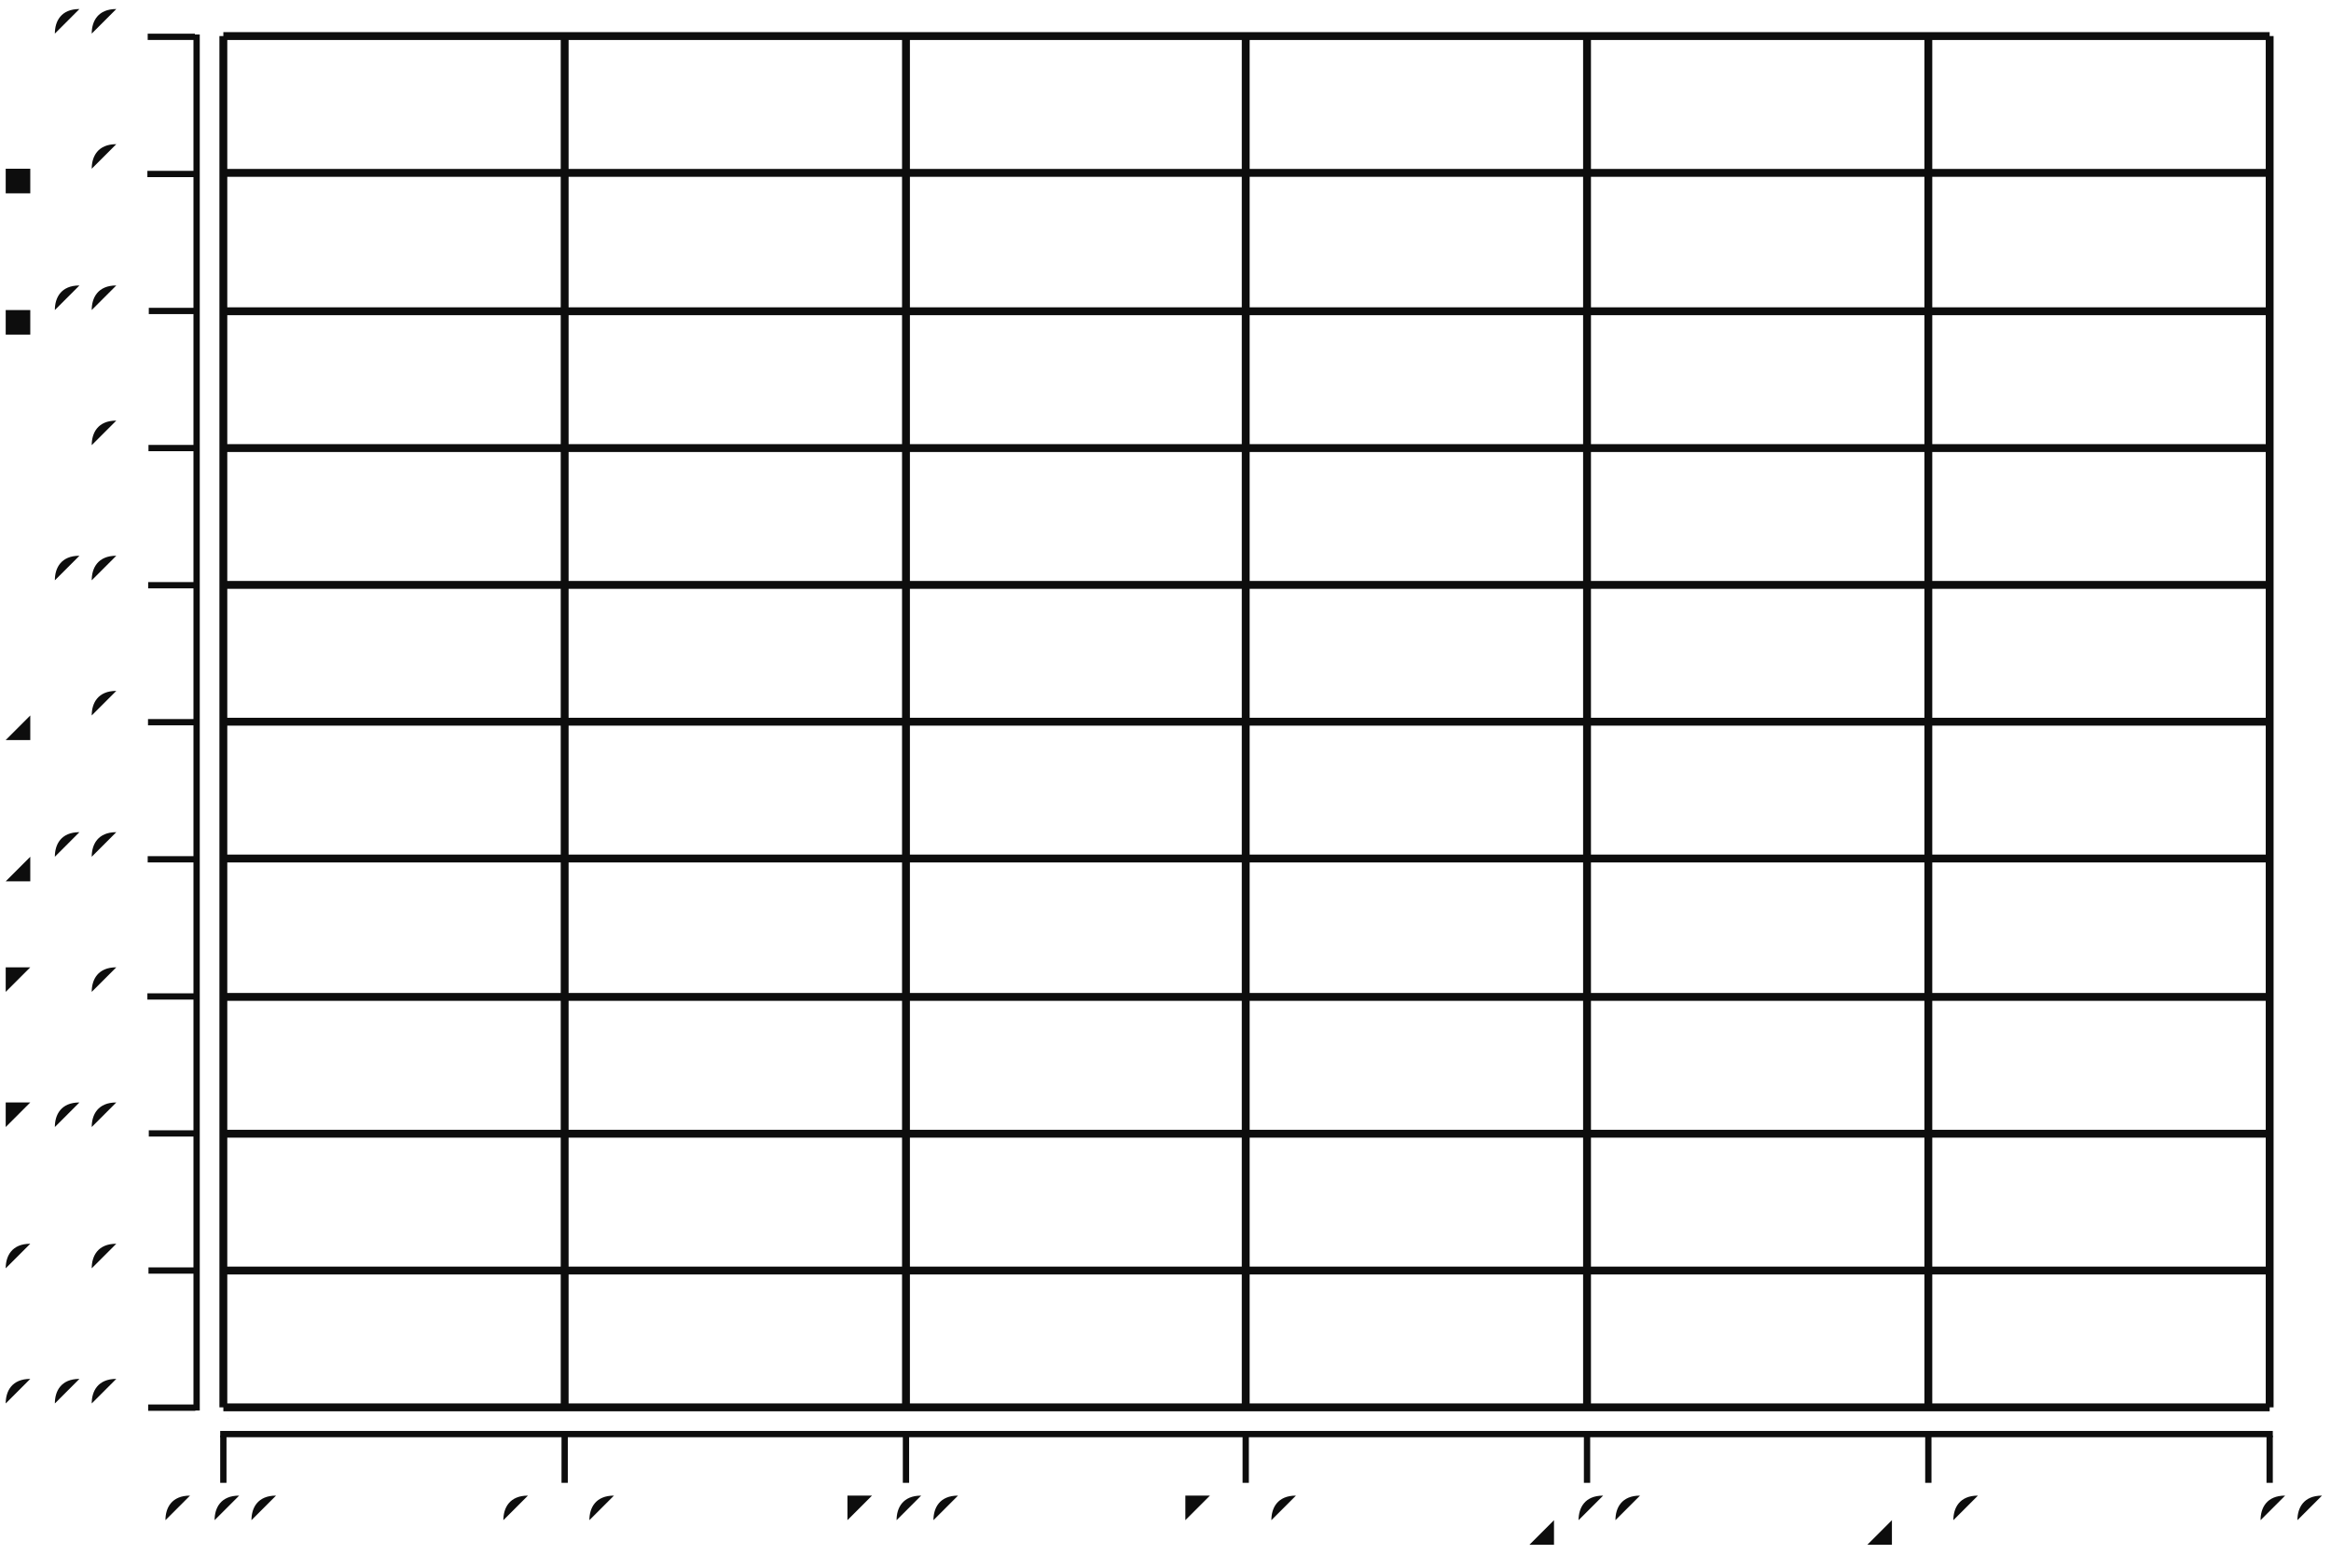
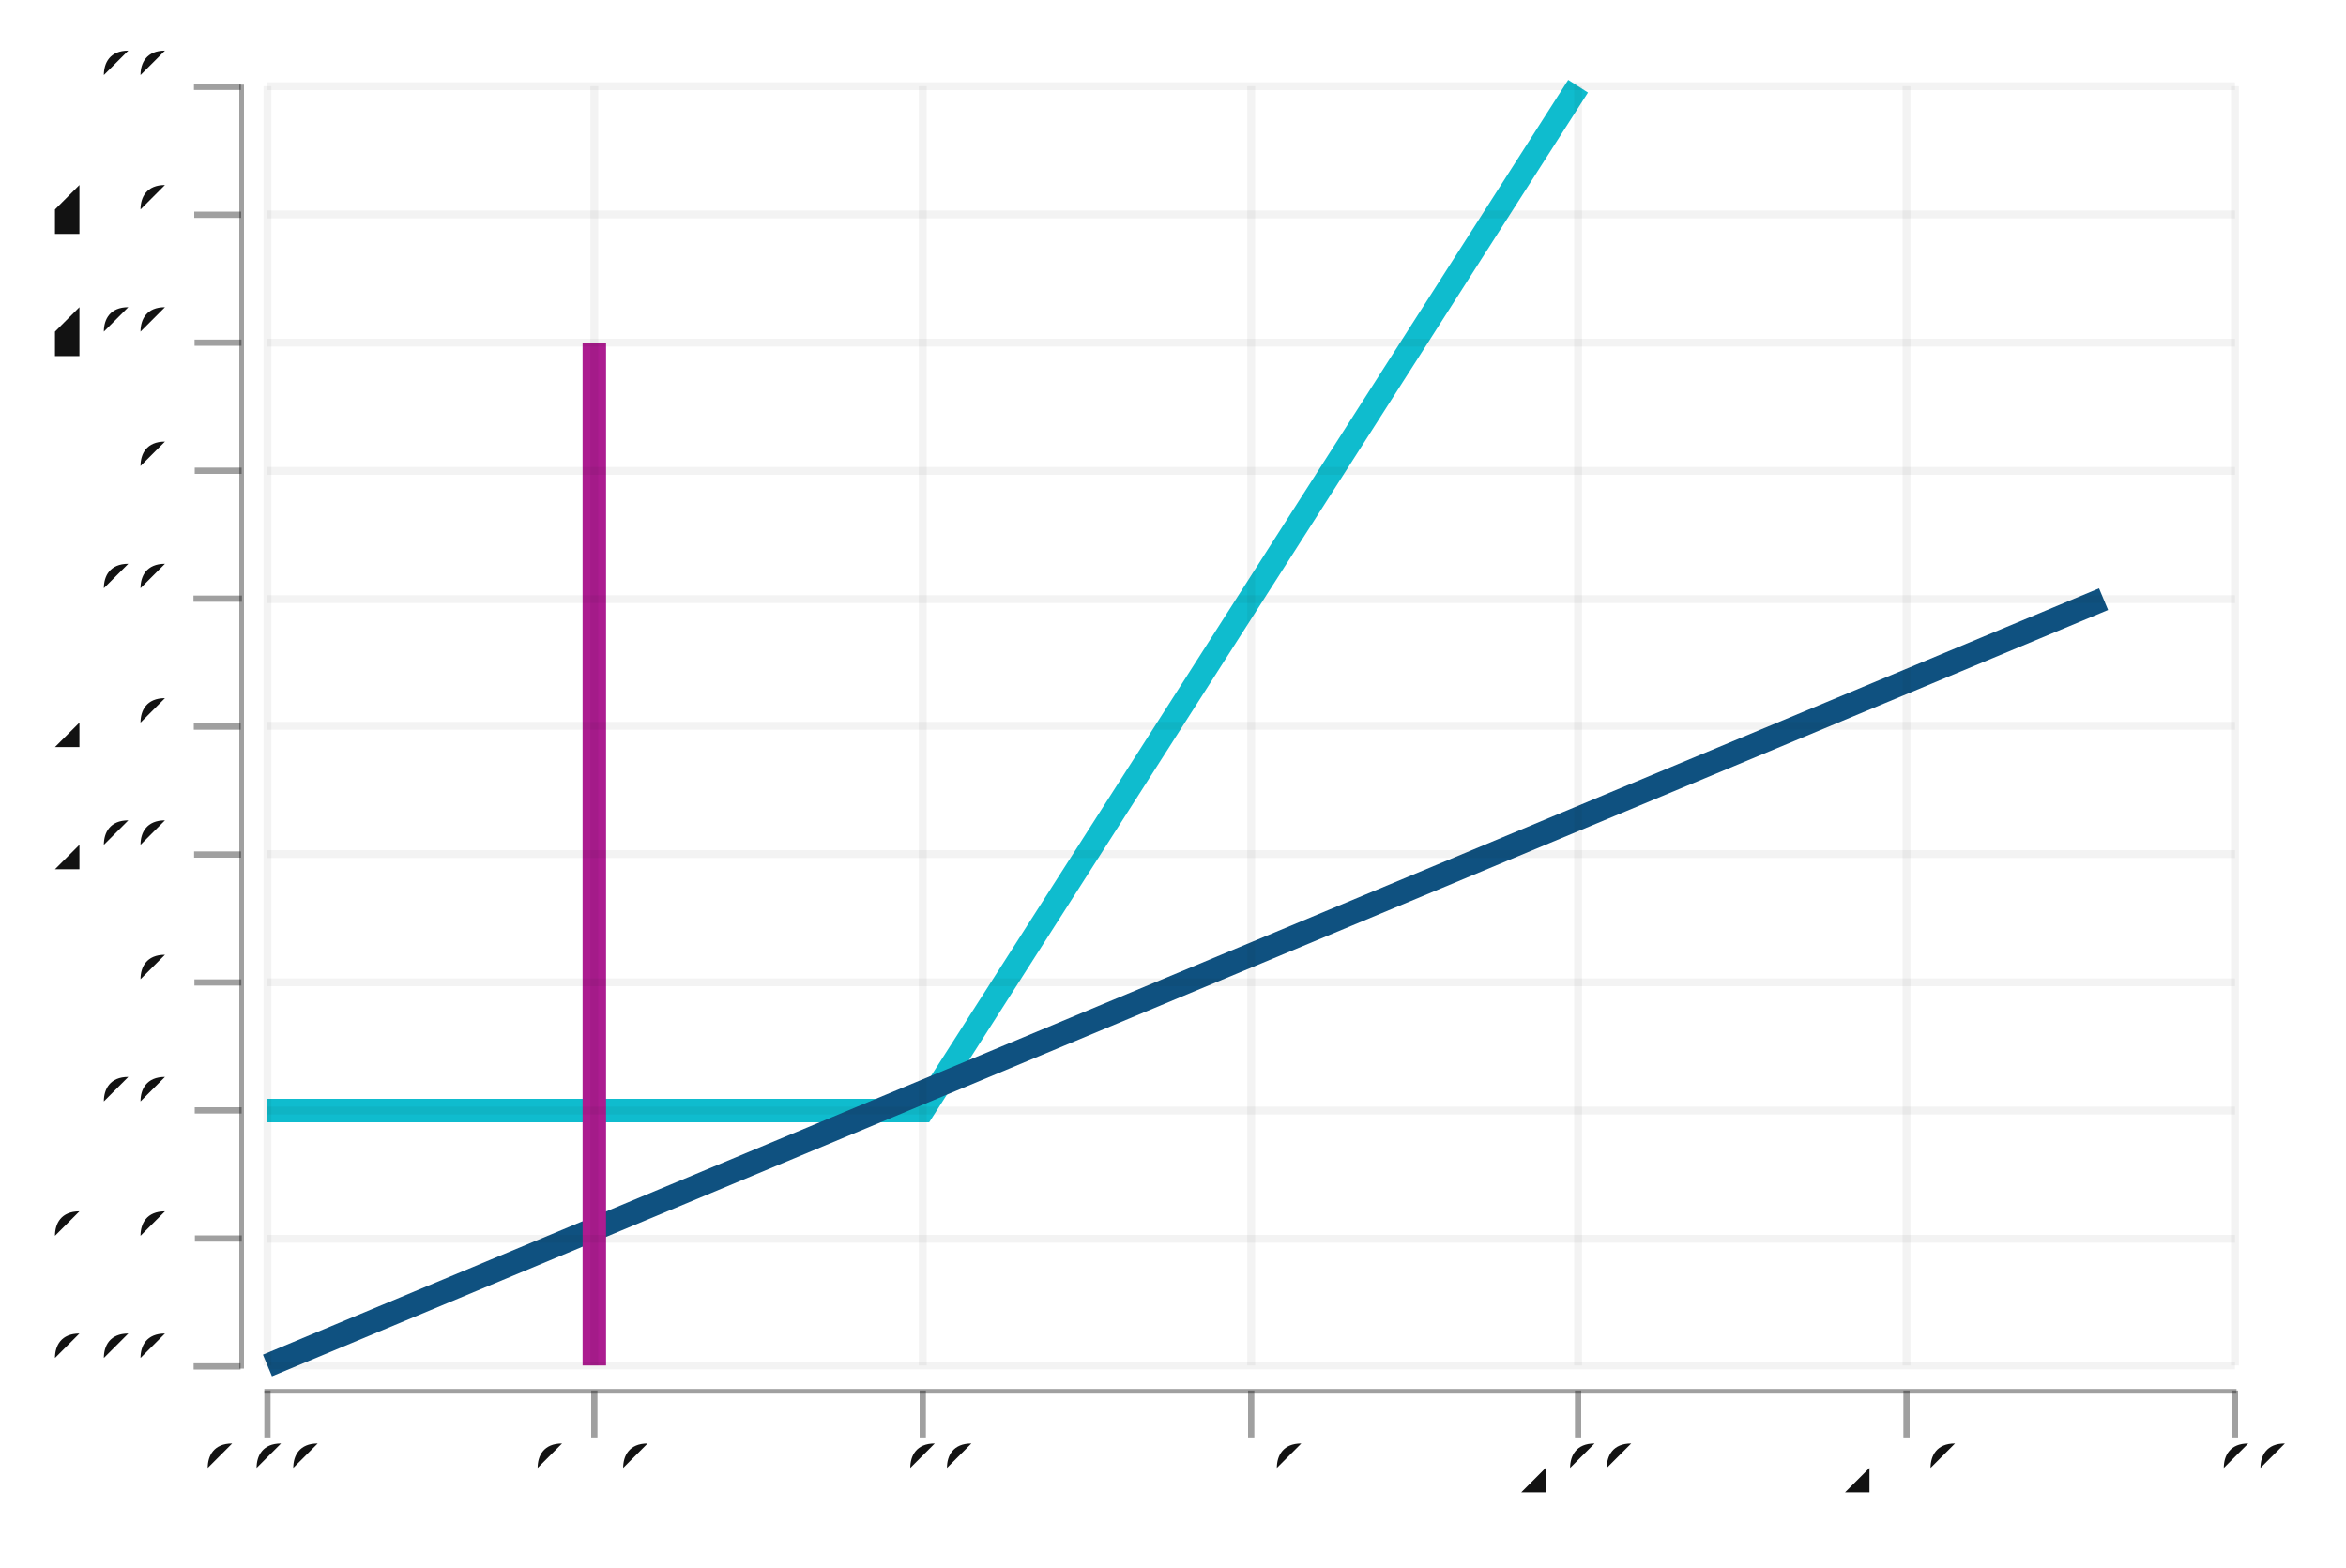
- <svg xmlns="http://www.w3.org/2000/svg" height="300" viewBox="-0.738 -0.497 1.482 0.995" width="446">
+ <svg xmlns="http://www.w3.org/2000/svg" height="300" viewBox="-0.75 -0.5 1.5 1.0" width="449">
  <style>svg {
  color-scheme: light dark;
}
{
  .canvas g, .title g, .axisbar g, .ticktext g, .tickglyph g, .ticklines g, .legendContent g text {
    fill: rgb(5%, 5%, 5%);
  }
  .ticklines g, .tickglyph g, .legendBorder g {
    stroke: rgb(5%, 5%, 5%);
  }
  .legendBorder g {
    fill: rgb(94%, 94%, 94%);
  }
}
@media (prefers-color-scheme:dark) {
  .canvas g, .title g, .axisbar g, .ticktext g, .tickglyph g, .ticklines g, .legendContent g text {
    fill: rgb(94%, 94%, 94%);
  }
  .ticklines g, .tickglyph g, .legendBorder g {
    stroke: rgb(94%, 94%, 94%);
  }
  .legendBorder g {
    fill: rgb(5%, 5%, 5%);
  }
}</style>
  <g class="chart">
    <g class="line">
-       <g fill="none" stroke="rgb(2%, 73%, 80%)" stroke-opacity="(1.0" stroke-width="0.015">
-         <polyline points="-0.596,0.223 -0.162,0.223 0.271,-0.475" />
+       <g fill="none" stroke="rgb(2%, 73%, 80%)" stroke-opacity="1.0" stroke-width="0.015">
+         <polyline points="-0.579,0.209 -0.16,0.209 0.259,-0.446" />
      </g>
-       <g fill="none" stroke="rgb(2%, 29%, 48%)" stroke-opacity="(1.0" stroke-width="0.015">
-         <polyline points="-0.596,0.397 0.619,-0.126" />
+       <g fill="none" stroke="rgb(2%, 29%, 48%)" stroke-opacity="1.0" stroke-width="0.015">
+         <polyline points="-0.579,0.372 0.595,-0.118" />
      </g>
-       <g fill="none" stroke="rgb(66%, 7%, 55%)" stroke-opacity="(1.0" stroke-width="0.015">
-         <polyline points="-0.379,-0.3 -0.379,0.397" />
+       <g fill="none" stroke="rgb(66%, 7%, 55%)" stroke-opacity="1.0" stroke-width="0.015">
+         <polyline points="-0.37,-0.282 -0.37,0.372" />
      </g>
    </g>
  </g>
  <g class="hud">
    <g class="frame">
-       <g fill="rgb(100%, 100%, 100%)" fill-opacity="(0.020" stroke="rgb(0%, 0%, 0%)" stroke-opacity="(0.0" stroke-width="0">
-         <rect height="0.885" width="1.308" x="-0.603" y="-0.481" />
+       <g fill="rgb(100%, 100%, 100%)" fill-opacity="0.02" stroke="rgb(0%, 0%, 0%)" stroke-opacity="0" stroke-width="0">
+         <rect height="0.83" width="1.264" x="-0.586" y="-0.452" />
      </g>
    </g>
    <g class="axis">
      <g class="ticks">
        <g class="tickglyph">
-           <g fill="rgb(5%, 5%, 5%)" fill-opacity="(0.40" stroke="rgb(5%, 5%, 5%)" stroke-opacity="(0.40" stroke-width="0.004">
-             <g transform="rotate(-90.0, -0.6288, 0.397)">
-               <polyline points="-0.629,0.412 -0.629,0.382" />
+           <g fill="rgb(5%, 5%, 5%)" fill-opacity="0.4" stroke="rgb(5%, 5%, 5%)" stroke-opacity="0.4" stroke-width="0.004">
+             <g transform="rotate(-90.0, -0.6108, 0.3724)">
+               <polyline points="-0.611,0.387 -0.611,0.357" />
            </g>
-             <g transform="rotate(-90.0, -0.6288, 0.3098)">
-               <polyline points="-0.629,0.325 -0.629,0.295" />
+             <g transform="rotate(-90.0, -0.6108, 0.2906)">
+               <polyline points="-0.611,0.306 -0.611,0.276" />
            </g>
-             <g transform="rotate(-90.0, -0.6288, 0.2226)">
-               <polyline points="-0.629,0.238 -0.629,0.208" />
+             <g transform="rotate(-90.0, -0.6108, 0.2087)">
+               <polyline points="-0.611,0.224 -0.611,0.194" />
            </g>
-             <g transform="rotate(-90.0, -0.6288, 0.1355)">
-               <polyline points="-0.629,0.15 -0.629,0.12" />
+             <g transform="rotate(-90.0, -0.6108, 0.1269)">
+               <polyline points="-0.611,0.142 -0.611,0.112" />
            </g>
-             <g transform="rotate(-90.0, -0.6288, 0.0483)">
-               <polyline points="-0.629,0.063 -0.629,0.033" />
+             <g transform="rotate(-90.0, -0.6108, 0.0451)">
+               <polyline points="-0.611,0.06 -0.611,0.03" />
            </g>
-             <g transform="rotate(-90.0, -0.6288, -0.0389)">
-               <polyline points="-0.629,-0.024 -0.629,-0.054" />
+             <g transform="rotate(-90.0, -0.6108, -0.0367)">
+               <polyline points="-0.611,-0.022 -0.611,-0.052" />
            </g>
-             <g transform="rotate(-90.0, -0.6288, -0.126)">
-               <polyline points="-0.629,-0.111 -0.629,-0.141" />
+             <g transform="rotate(-90.0, -0.6108, -0.1185)">
+               <polyline points="-0.611,-0.103 -0.611,-0.134" />
            </g>
-             <g transform="rotate(-90.0, -0.6288, -0.2132)">
-               <polyline points="-0.629,-0.198 -0.629,-0.228" />
+             <g transform="rotate(-90.0, -0.6108, -0.2003)">
+               <polyline points="-0.611,-0.185 -0.611,-0.215" />
            </g>
-             <g transform="rotate(-90.0, -0.6288, -0.3004)">
-               <polyline points="-0.629,-0.285 -0.629,-0.315" />
+             <g transform="rotate(-90.0, -0.6108, -0.2822)">
+               <polyline points="-0.611,-0.267 -0.611,-0.297" />
            </g>
-             <g transform="rotate(-90.0, -0.6288, -0.3875)">
-               <polyline points="-0.629,-0.372 -0.629,-0.403" />
+             <g transform="rotate(-90.0, -0.6108, -0.364)">
+               <polyline points="-0.611,-0.349 -0.611,-0.379" />
            </g>
-             <g transform="rotate(-90.0, -0.6288, -0.4747)">
-               <polyline points="-0.629,-0.46 -0.629,-0.49" />
+             <g transform="rotate(-90.0, -0.6108, -0.4458)">
+               <polyline points="-0.611,-0.431 -0.611,-0.461" />
            </g>
          </g>
        </g>
        <g class="ticktext">
-           <g fill="rgb(5%, 5%, 5%)" fill-opacity="(1.0" font-size="0.043" stroke="none" stroke-width="0.0" text-anchor="end">
-             <text x="-0.66" y="0.409">0.00</text>
-             <text x="-0.66" y="0.322">0.50</text>
-             <text x="-0.66" y="0.235">1.00</text>
-             <text x="-0.66" y="0.147">1.50</text>
-             <text x="-0.66" y="0.06">2.00</text>
-             <text x="-0.66" y="-0.027">2.50</text>
-             <text x="-0.66" y="-0.114">3.00</text>
-             <text x="-0.66" y="-0.201">3.50</text>
-             <text x="-0.66" y="-0.288">4.00</text>
-             <text x="-0.66" y="-0.376">4.50</text>
-             <text x="-0.66" y="-0.463">5.00</text>
+           <g fill="rgb(5%, 5%, 5%)" fill-opacity="1.0" font-size="0.042" stroke="none" stroke-width="0.0" text-anchor="end">
+             <text x="-0.641" y="0.384">0.00</text>
+             <text x="-0.641" y="0.302">0.50</text>
+             <text x="-0.641" y="0.22">1.00</text>
+             <text x="-0.641" y="0.138">1.50</text>
+             <text x="-0.641" y="0.056">2.00</text>
+             <text x="-0.641" y="-0.025">2.50</text>
+             <text x="-0.641" y="-0.107">3.00</text>
+             <text x="-0.641" y="-0.189">3.50</text>
+             <text x="-0.641" y="-0.271">4.00</text>
+             <text x="-0.641" y="-0.353">4.50</text>
+             <text x="-0.641" y="-0.434">5.00</text>
          </g>
        </g>
        <g class="ticklines">
-           <g fill="none" stroke="rgb(5%, 5%, 5%)" stroke-opacity="(0.050" stroke-width="0.005">
-             <polyline points="-0.596,0.397 0.705,0.397" />
-             <polyline points="-0.596,0.31 0.705,0.31" />
-             <polyline points="-0.596,0.223 0.705,0.223" />
-             <polyline points="-0.596,0.136 0.705,0.136" />
-             <polyline points="-0.596,0.048 0.705,0.048" />
-             <polyline points="-0.596,-0.039 0.705,-0.039" />
-             <polyline points="-0.596,-0.126 0.705,-0.126" />
-             <polyline points="-0.596,-0.213 0.705,-0.213" />
-             <polyline points="-0.596,-0.3 0.705,-0.3" />
-             <polyline points="-0.596,-0.388 0.705,-0.388" />
-             <polyline points="-0.596,-0.475 0.705,-0.475" />
+           <g fill="none" stroke="rgb(5%, 5%, 5%)" stroke-opacity="0.05" stroke-width="0.005">
+             <polyline points="-0.579,0.372 0.679,0.372" />
+             <polyline points="-0.579,0.291 0.679,0.291" />
+             <polyline points="-0.579,0.209 0.679,0.209" />
+             <polyline points="-0.579,0.127 0.679,0.127" />
+             <polyline points="-0.579,0.045 0.679,0.045" />
+             <polyline points="-0.579,-0.037 0.679,-0.037" />
+             <polyline points="-0.579,-0.118 0.679,-0.118" />
+             <polyline points="-0.579,-0.2 0.679,-0.2" />
+             <polyline points="-0.579,-0.282 0.679,-0.282" />
+             <polyline points="-0.579,-0.364 0.679,-0.364" />
+             <polyline points="-0.579,-0.446 0.679,-0.446" />
          </g>
        </g>
      </g>
      <g class="axisbar">
-         <g fill="rgb(5%, 5%, 5%)" fill-opacity="(0.40" stroke="rgb(0%, 0%, 0%)" stroke-opacity="(0.0" stroke-width="0">
-           <rect height="0.875" width="0.004" x="-0.615" y="-0.476" />
+         <g fill="rgb(5%, 5%, 5%)" fill-opacity="0.4" stroke="rgb(0%, 0%, 0%)" stroke-opacity="0" stroke-width="0">
+           <rect height="0.821" width="0.003" x="-0.597" y="-0.447" />
        </g>
      </g>
    </g>
    <g class="axis">
      <g class="ticks">
        <g class="tickglyph">
-           <g fill="rgb(5%, 5%, 5%)" fill-opacity="(0.40" stroke="rgb(5%, 5%, 5%)" stroke-opacity="(0.40" stroke-width="0.004">
-             <polyline points="-0.596,0.445 -0.596,0.415" />
-             <polyline points="-0.379,0.445 -0.379,0.415" />
-             <polyline points="-0.162,0.445 -0.162,0.415" />
-             <polyline points="0.054,0.445 0.054,0.415" />
-             <polyline points="0.271,0.445 0.271,0.415" />
-             <polyline points="0.488,0.445 0.488,0.415" />
-             <polyline points="0.705,0.445 0.705,0.415" />
+           <g fill="rgb(5%, 5%, 5%)" fill-opacity="0.4" stroke="rgb(5%, 5%, 5%)" stroke-opacity="0.4" stroke-width="0.004">
+             <polyline points="-0.579,0.418 -0.579,0.388" />
+             <polyline points="-0.37,0.418 -0.37,0.388" />
+             <polyline points="-0.16,0.418 -0.16,0.388" />
+             <polyline points="0.05,0.418 0.05,0.388" />
+             <polyline points="0.259,0.418 0.259,0.388" />
+             <polyline points="0.469,0.418 0.469,0.388" />
+             <polyline points="0.679,0.418 0.679,0.388" />
          </g>
        </g>
        <g class="ticktext">
-           <g fill="rgb(5%, 5%, 5%)" fill-opacity="(1.0" font-size="0.043" stroke="none" stroke-width="0.0" text-anchor="middle">
-             <text x="-0.596" y="0.485">0.00</text>
-             <text x="-0.379" y="0.485">0.50</text>
-             <text x="-0.162" y="0.485">1.00</text>
-             <text x="0.054" y="0.485">1.50</text>
-             <text x="0.271" y="0.485">2.00</text>
-             <text x="0.488" y="0.485">2.50</text>
-             <text x="0.705" y="0.485">3.00</text>
+           <g fill="rgb(5%, 5%, 5%)" fill-opacity="1.0" font-size="0.042" stroke="none" stroke-width="0.0" text-anchor="middle">
+             <text x="-0.579" y="0.455">0.00</text>
+             <text x="-0.37" y="0.455">0.50</text>
+             <text x="-0.16" y="0.455">1.00</text>
+             <text x="0.05" y="0.455">1.50</text>
+             <text x="0.259" y="0.455">2.00</text>
+             <text x="0.469" y="0.455">2.50</text>
+             <text x="0.679" y="0.455">3.00</text>
          </g>
        </g>
        <g class="ticklines">
-           <g fill="none" stroke="rgb(5%, 5%, 5%)" stroke-opacity="(0.050" stroke-width="0.005">
-             <polyline points="-0.596,0.397 -0.596,-0.475" />
-             <polyline points="-0.379,0.397 -0.379,-0.475" />
-             <polyline points="-0.162,0.397 -0.162,-0.475" />
-             <polyline points="0.054,0.397 0.054,-0.475" />
-             <polyline points="0.271,0.397 0.271,-0.475" />
-             <polyline points="0.488,0.397 0.488,-0.475" />
-             <polyline points="0.705,0.397 0.705,-0.475" />
+           <g fill="none" stroke="rgb(5%, 5%, 5%)" stroke-opacity="0.05" stroke-width="0.005">
+             <polyline points="-0.579,0.372 -0.579,-0.446" />
+             <polyline points="-0.37,0.372 -0.37,-0.446" />
+             <polyline points="-0.16,0.372 -0.16,-0.446" />
+             <polyline points="0.05,0.372 0.05,-0.446" />
+             <polyline points="0.259,0.372 0.259,-0.446" />
+             <polyline points="0.469,0.372 0.469,-0.446" />
+             <polyline points="0.679,0.372 0.679,-0.446" />
          </g>
        </g>
      </g>
      <g class="axisbar">
-         <g fill="rgb(5%, 5%, 5%)" fill-opacity="(0.40" stroke="rgb(0%, 0%, 0%)" stroke-opacity="(0.0" stroke-width="0">
-           <rect height="0.004" width="1.305" x="-0.598" y="0.412" />
+         <g fill="rgb(5%, 5%, 5%)" fill-opacity="0.4" stroke="rgb(0%, 0%, 0%)" stroke-opacity="0" stroke-width="0">
+           <rect height="0.003" width="1.261" x="-0.581" y="0.387" />
        </g>
+       </g>
+     </g>
+     <g class="frame">
+       <g fill="rgb(100%, 100%, 100%)" fill-opacity="0.02" stroke="rgb(0%, 0%, 0%)" stroke-opacity="0" stroke-width="0">
+         <rect height="1.0" width="1.5" x="-0.75" y="-0.5" />
      </g>
    </g>
  </g>
</svg>
